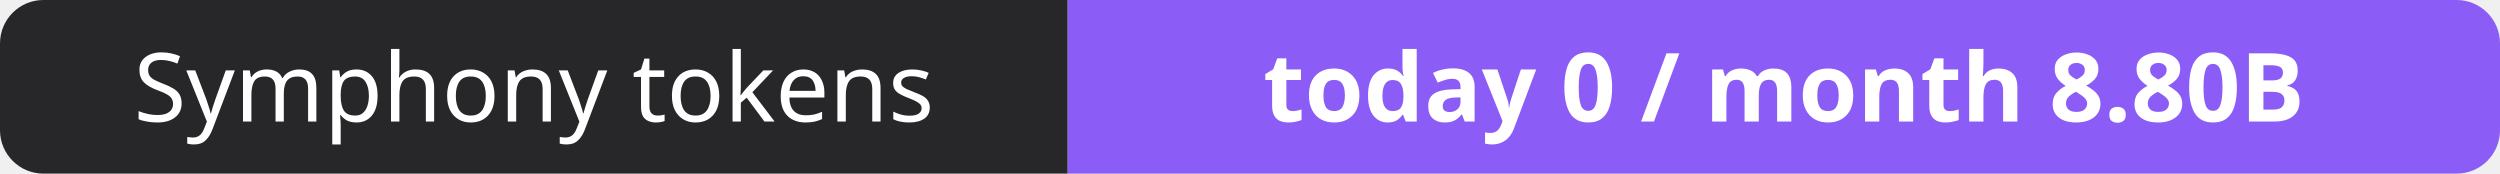
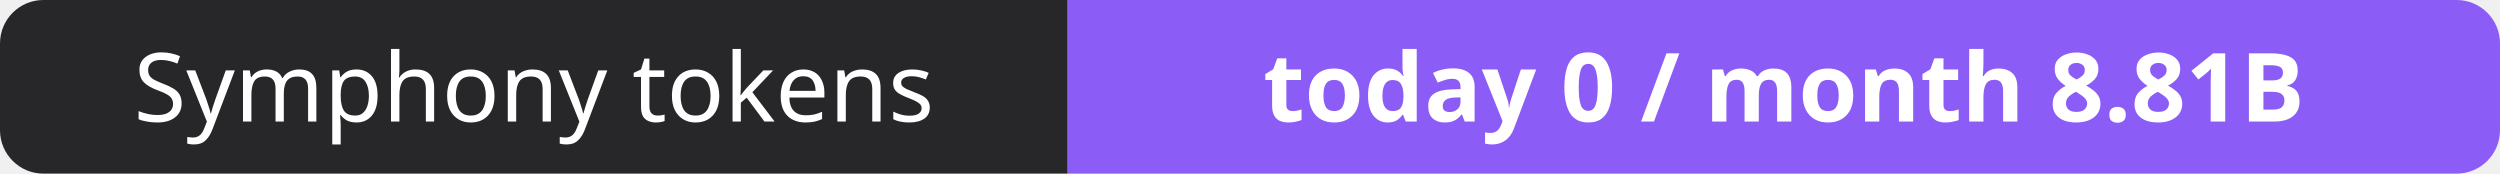
- <svg xmlns="http://www.w3.org/2000/svg" width="288" height="20" role="img" aria-label="Symphony tokens: today 0 / month 8.80B">
+ <svg xmlns="http://www.w3.org/2000/svg" width="288" height="20" role="img" aria-label="Symphony tokens: today 0 / month 8.81B">
  <clipPath id="r">
    <rect width="288" height="20" rx="5" fill="#fff" />
  </clipPath>
  <g clip-path="url(#r)">
    <rect width="123" height="20" fill="#27272a" />
    <rect x="123" width="165" height="20" fill="#8b5cf6" />
  </g>
  <g fill="#fff" text-anchor="middle" font-family="Verdana,Geneva,sans-serif" font-size="11">
    <text x="61.5" y="14">Symphony tokens</text>
-     <text x="205.5" y="14" font-weight="700">today 0 / month 8.80B</text>
+     <text x="205.5" y="14" font-weight="700">today 0 / month 8.81B</text>
  </g>
</svg>
